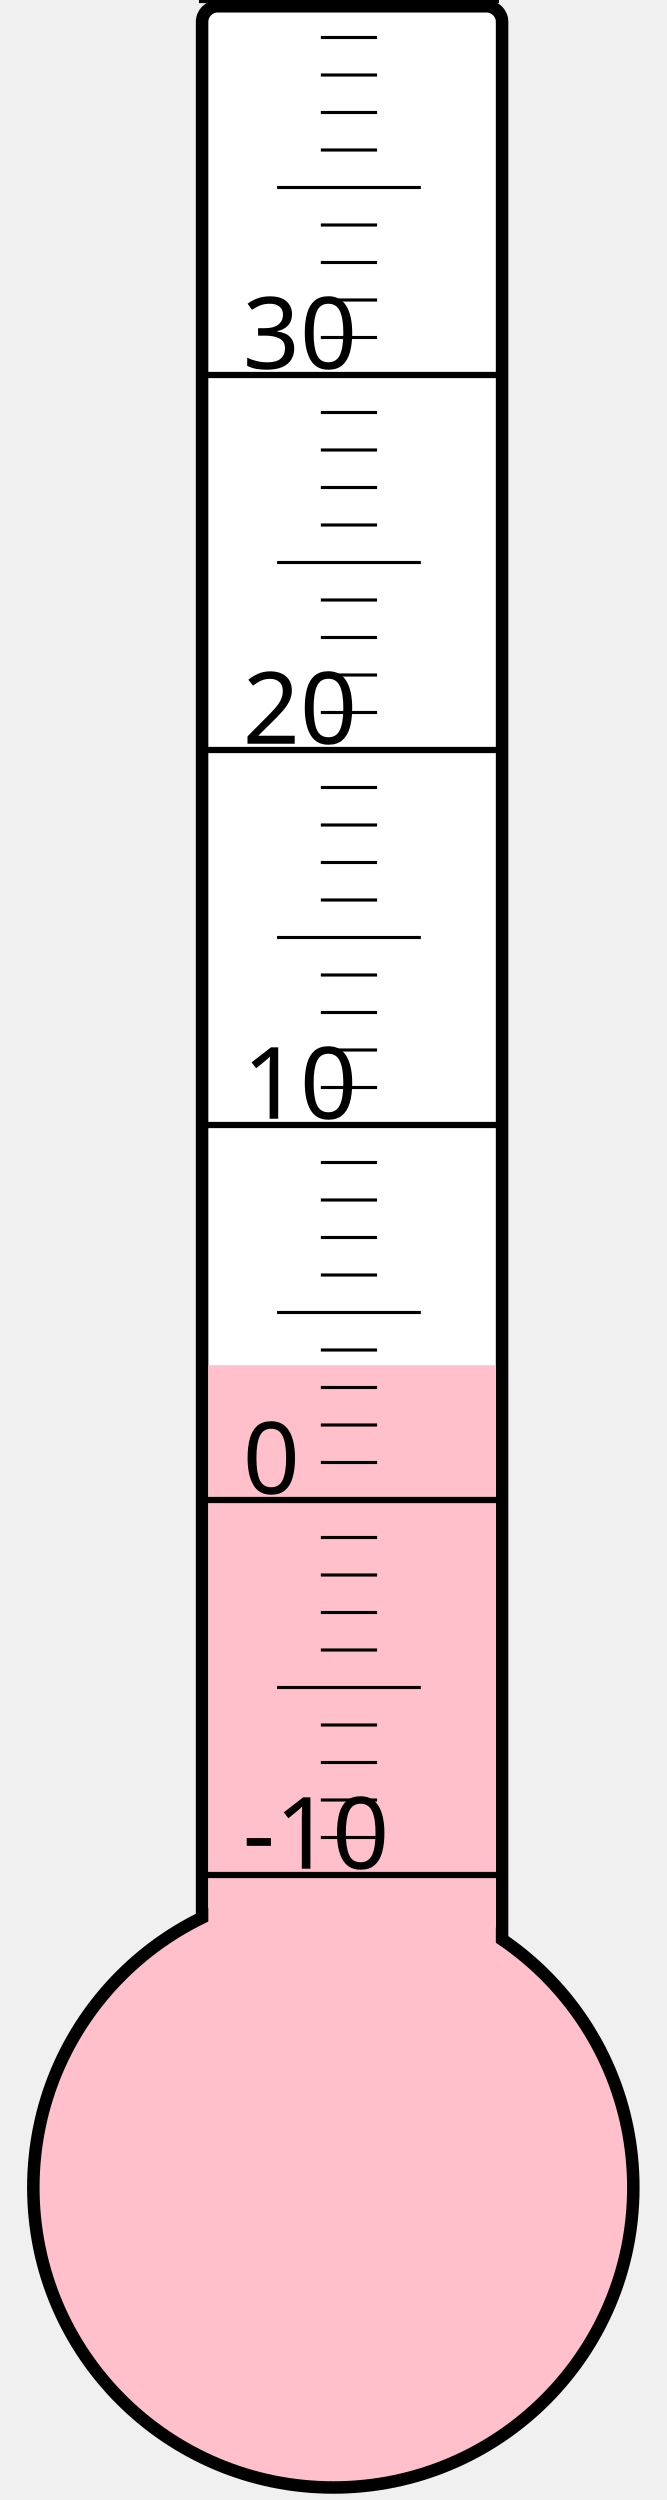
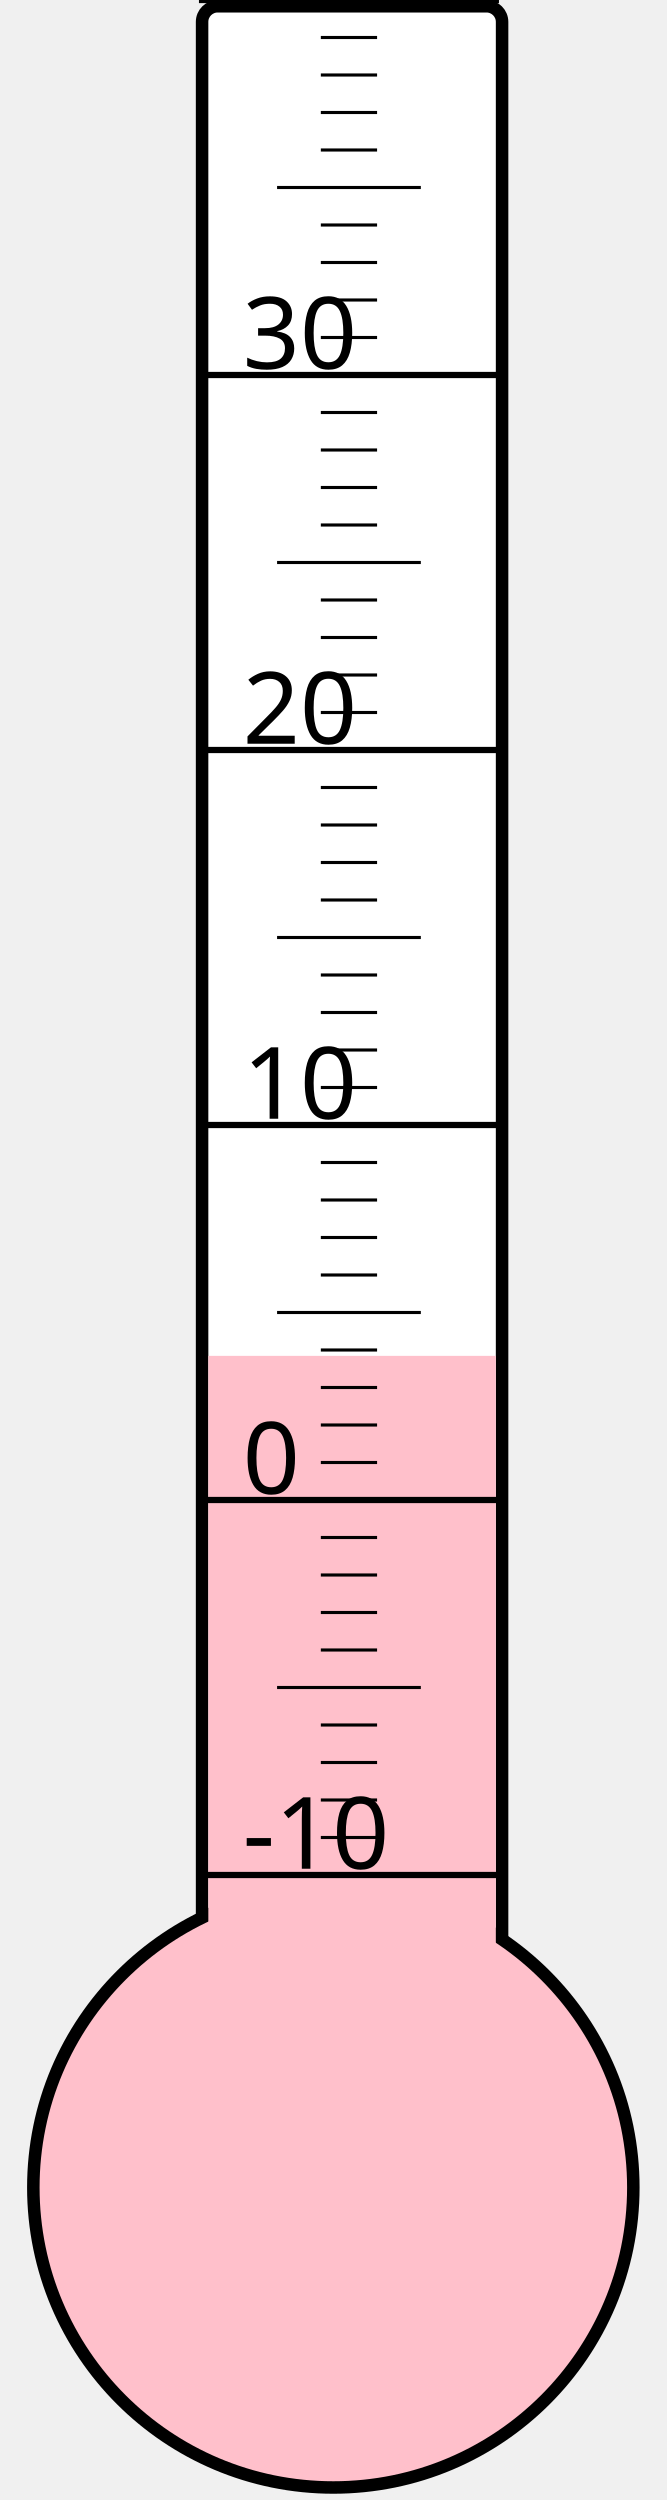
<svg xmlns="http://www.w3.org/2000/svg" width="40px" height="150px" viewBox="0 0 200 800">
  <rect width="200" height="800" x="0" y="0" style="fill: #ffffeb; fill-opacity: 0;" />
  <rect width="96" height="680" x="58" y="2" rx="5" ry="5" style="fill: white; fill-opacity: 1; stroke: black; stroke-width: 4;" />
  <circle cx="100" cy="700" r="96" style="fill: pink; stroke: black; stroke-width: 4;" />
-   <rect width="92" height="263.125" x="60" y="436.875" style="fill: pink; fill-opacity: 1; stroke-width: 0;" />
+   <rect width="92" height="266.125" x="60" y="433.875" style="fill: pink; fill-opacity: 1; stroke-width: 0;" />
  <text x="71" y="598" style="font-family: sans-serif; font-size: 24pt;">-10</text>
  <text x="71" y="478" style="font-family: sans-serif; font-size: 24pt;">0</text>
  <text x="71" y="358" style="font-family: sans-serif; font-size: 24pt;">10</text>
  <text x="71" y="238" style="font-family: sans-serif; font-size: 24pt;">20</text>
  <text x="71" y="118" style="font-family: sans-serif; font-size: 24pt;">30</text>
  <g style="stroke: black;">
    <line x1="57" y1="600" x2="153" y2="600" style="stroke-width: 2;" />
    <line x1="96" y1="588" x2="114" y2="588" style="stroke-width: 1;" />
    <line x1="96" y1="576" x2="114" y2="576" style="stroke-width: 1;" />
    <line x1="96" y1="564" x2="114" y2="564" style="stroke-width: 1;" />
    <line x1="96" y1="552" x2="114" y2="552" style="stroke-width: 1;" />
    <line x1="82" y1="540" x2="128" y2="540" style="stroke-width: 1;" />
    <line x1="96" y1="528" x2="114" y2="528" style="stroke-width: 1;" />
    <line x1="96" y1="516" x2="114" y2="516" style="stroke-width: 1;" />
    <line x1="96" y1="504" x2="114" y2="504" style="stroke-width: 1;" />
    <line x1="96" y1="492" x2="114" y2="492" style="stroke-width: 1;" />
    <line x1="57" y1="480" x2="153" y2="480" style="stroke-width: 2;" />
    <line x1="96" y1="468" x2="114" y2="468" style="stroke-width: 1;" />
    <line x1="96" y1="456" x2="114" y2="456" style="stroke-width: 1;" />
    <line x1="96" y1="444" x2="114" y2="444" style="stroke-width: 1;" />
    <line x1="96" y1="432" x2="114" y2="432" style="stroke-width: 1;" />
    <line x1="82" y1="420" x2="128" y2="420" style="stroke-width: 1;" />
    <line x1="96" y1="408" x2="114" y2="408" style="stroke-width: 1;" />
    <line x1="96" y1="396" x2="114" y2="396" style="stroke-width: 1;" />
    <line x1="96" y1="384" x2="114" y2="384" style="stroke-width: 1;" />
    <line x1="96" y1="372" x2="114" y2="372" style="stroke-width: 1;" />
    <line x1="57" y1="360" x2="153" y2="360" style="stroke-width: 2;" />
    <line x1="96" y1="348" x2="114" y2="348" style="stroke-width: 1;" />
    <line x1="96" y1="336" x2="114" y2="336" style="stroke-width: 1;" />
    <line x1="96" y1="324" x2="114" y2="324" style="stroke-width: 1;" />
    <line x1="96" y1="312" x2="114" y2="312" style="stroke-width: 1;" />
    <line x1="82" y1="300" x2="128" y2="300" style="stroke-width: 1;" />
    <line x1="96" y1="288" x2="114" y2="288" style="stroke-width: 1;" />
    <line x1="96" y1="276" x2="114" y2="276" style="stroke-width: 1;" />
    <line x1="96" y1="264" x2="114" y2="264" style="stroke-width: 1;" />
    <line x1="96" y1="252" x2="114" y2="252" style="stroke-width: 1;" />
    <line x1="57" y1="240" x2="153" y2="240" style="stroke-width: 2;" />
    <line x1="96" y1="228" x2="114" y2="228" style="stroke-width: 1;" />
    <line x1="96" y1="216" x2="114" y2="216" style="stroke-width: 1;" />
    <line x1="96" y1="204" x2="114" y2="204" style="stroke-width: 1;" />
    <line x1="96" y1="192" x2="114" y2="192" style="stroke-width: 1;" />
    <line x1="82" y1="180" x2="128" y2="180" style="stroke-width: 1;" />
    <line x1="96" y1="168" x2="114" y2="168" style="stroke-width: 1;" />
    <line x1="96" y1="156" x2="114" y2="156" style="stroke-width: 1;" />
    <line x1="96" y1="144" x2="114" y2="144" style="stroke-width: 1;" />
    <line x1="96" y1="132" x2="114" y2="132" style="stroke-width: 1;" />
    <line x1="57" y1="120" x2="153" y2="120" style="stroke-width: 2;" />
    <line x1="96" y1="108" x2="114" y2="108" style="stroke-width: 1;" />
    <line x1="96" y1="96" x2="114" y2="96" style="stroke-width: 1;" />
    <line x1="96" y1="84" x2="114" y2="84" style="stroke-width: 1;" />
    <line x1="96" y1="72" x2="114" y2="72" style="stroke-width: 1;" />
    <line x1="82" y1="60" x2="128" y2="60" style="stroke-width: 1;" />
    <line x1="96" y1="48" x2="114" y2="48" style="stroke-width: 1;" />
    <line x1="96" y1="36" x2="114" y2="36" style="stroke-width: 1;" />
    <line x1="96" y1="24" x2="114" y2="24" style="stroke-width: 1;" />
    <line x1="96" y1="12" x2="114" y2="12" style="stroke-width: 1;" />
    <line x1="57" y1="0" x2="153" y2="0" style="stroke-width: 2;" />
  </g>
</svg>
